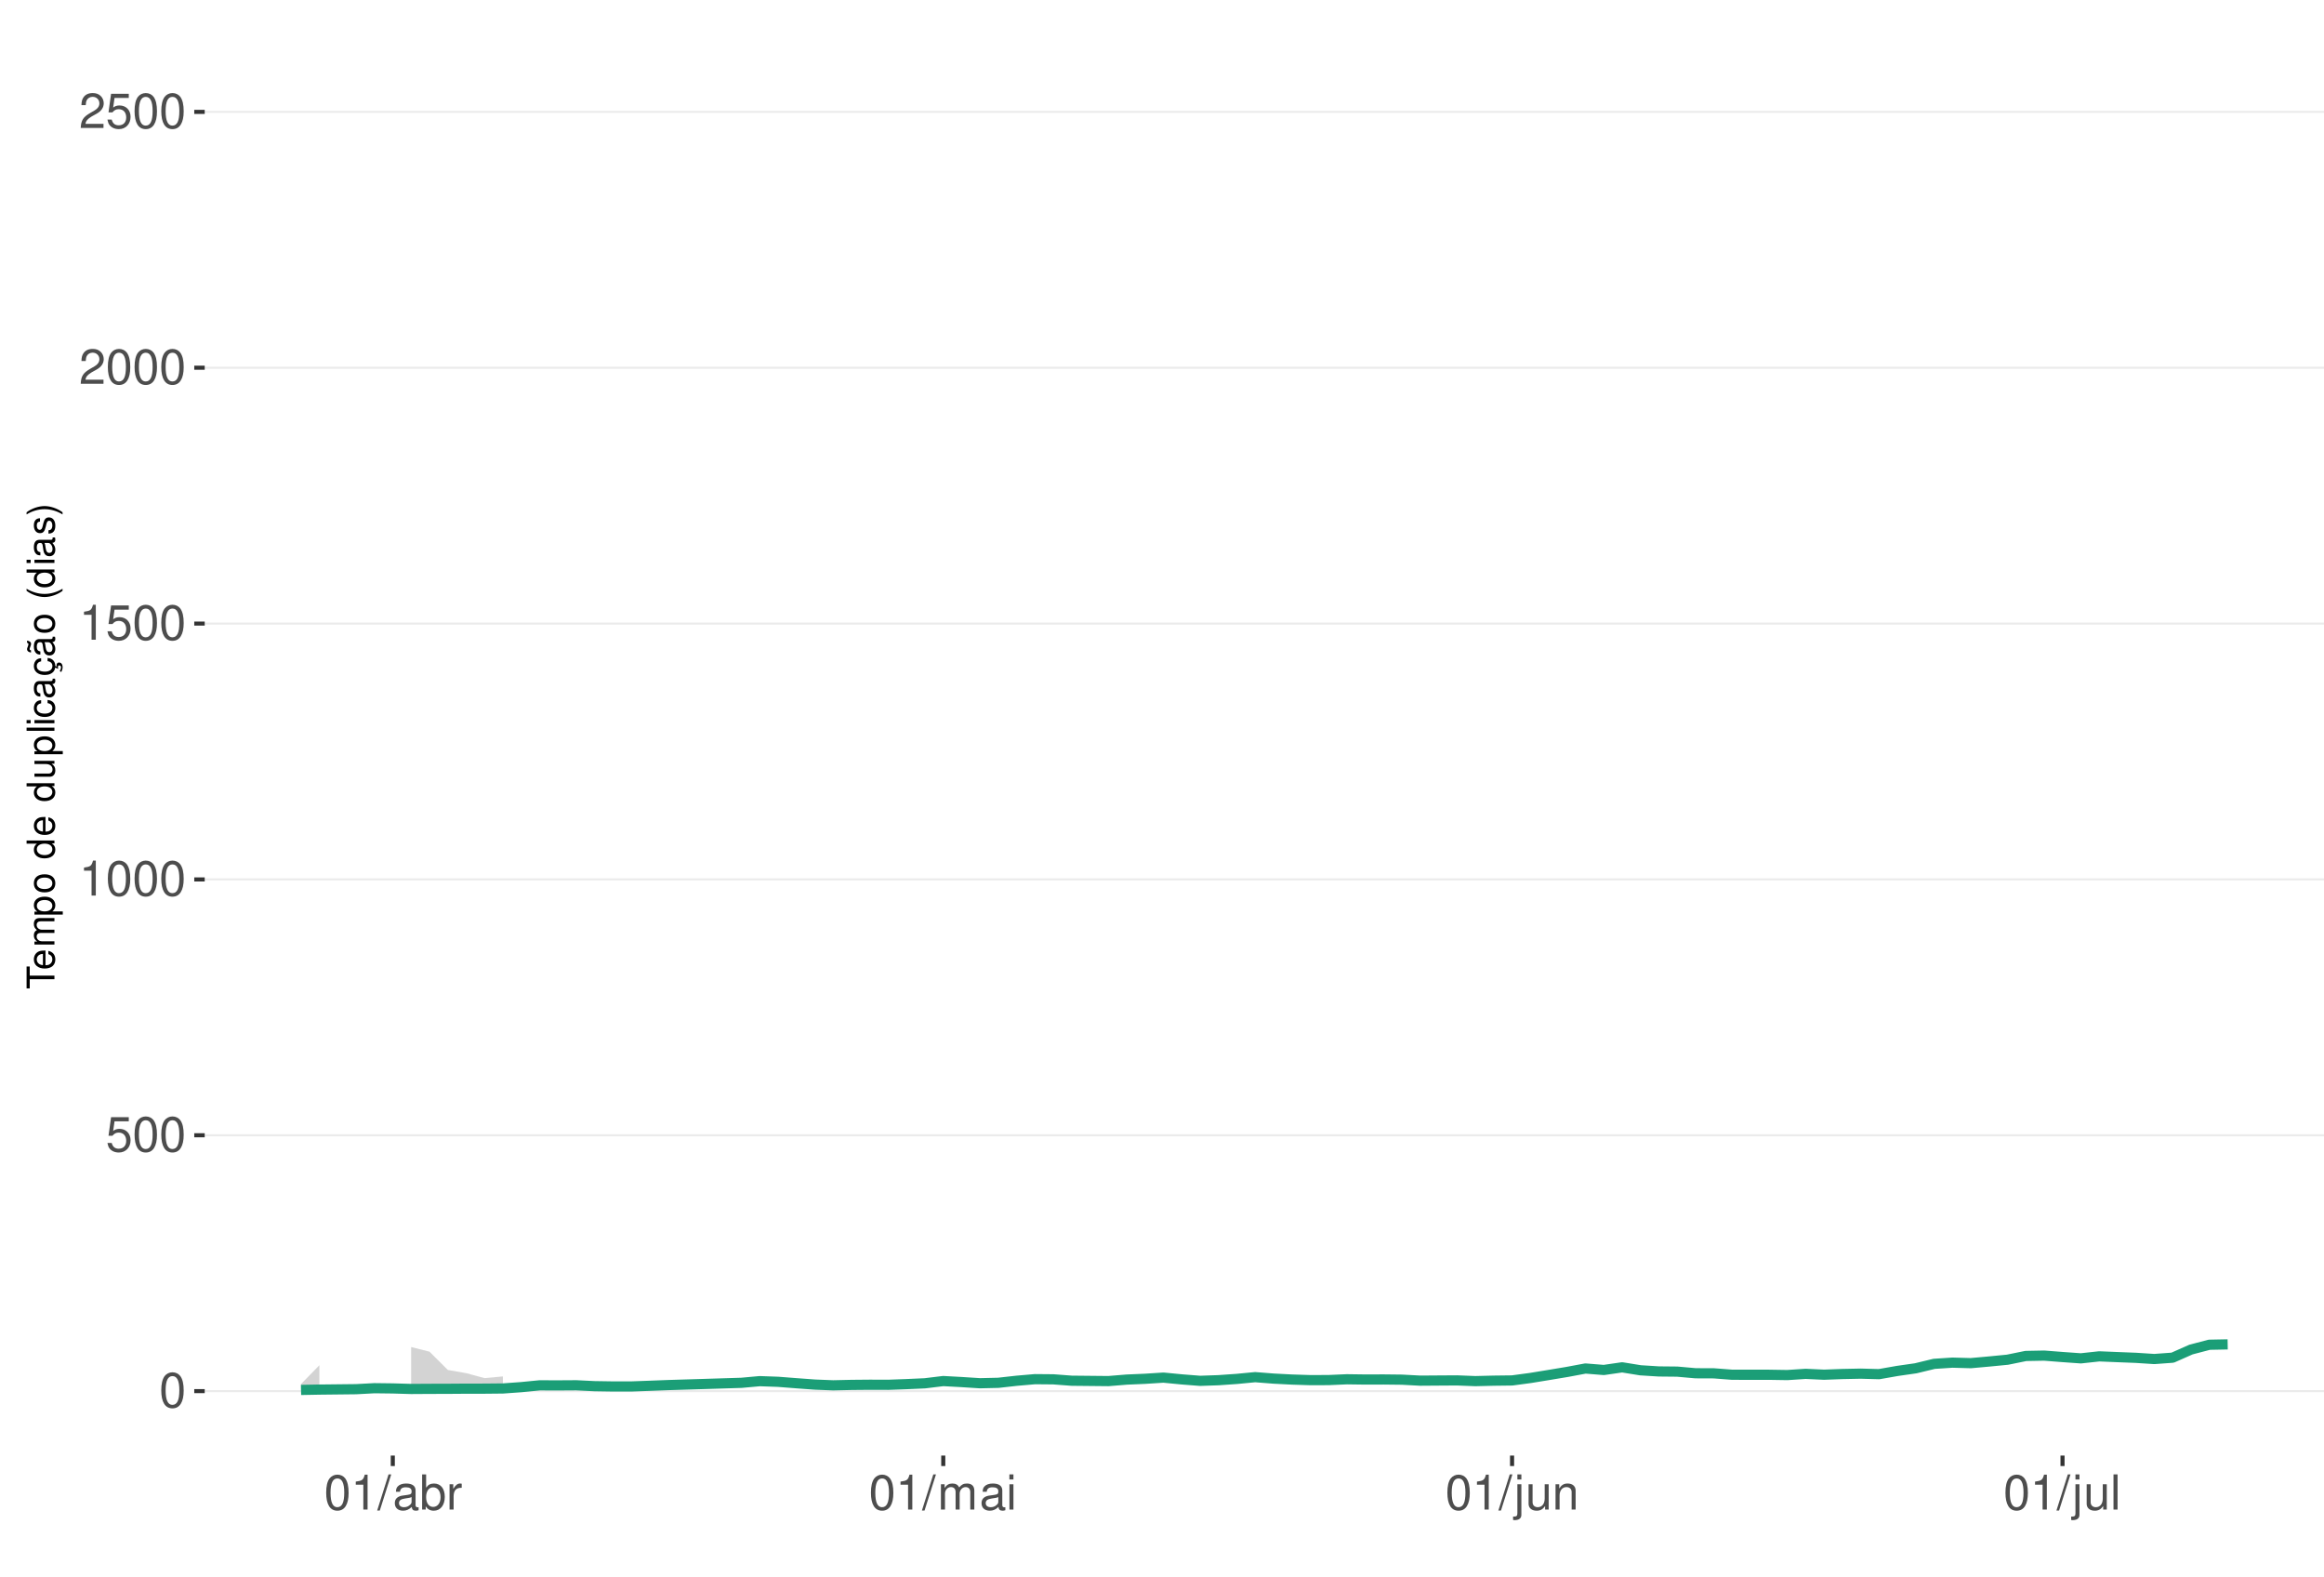
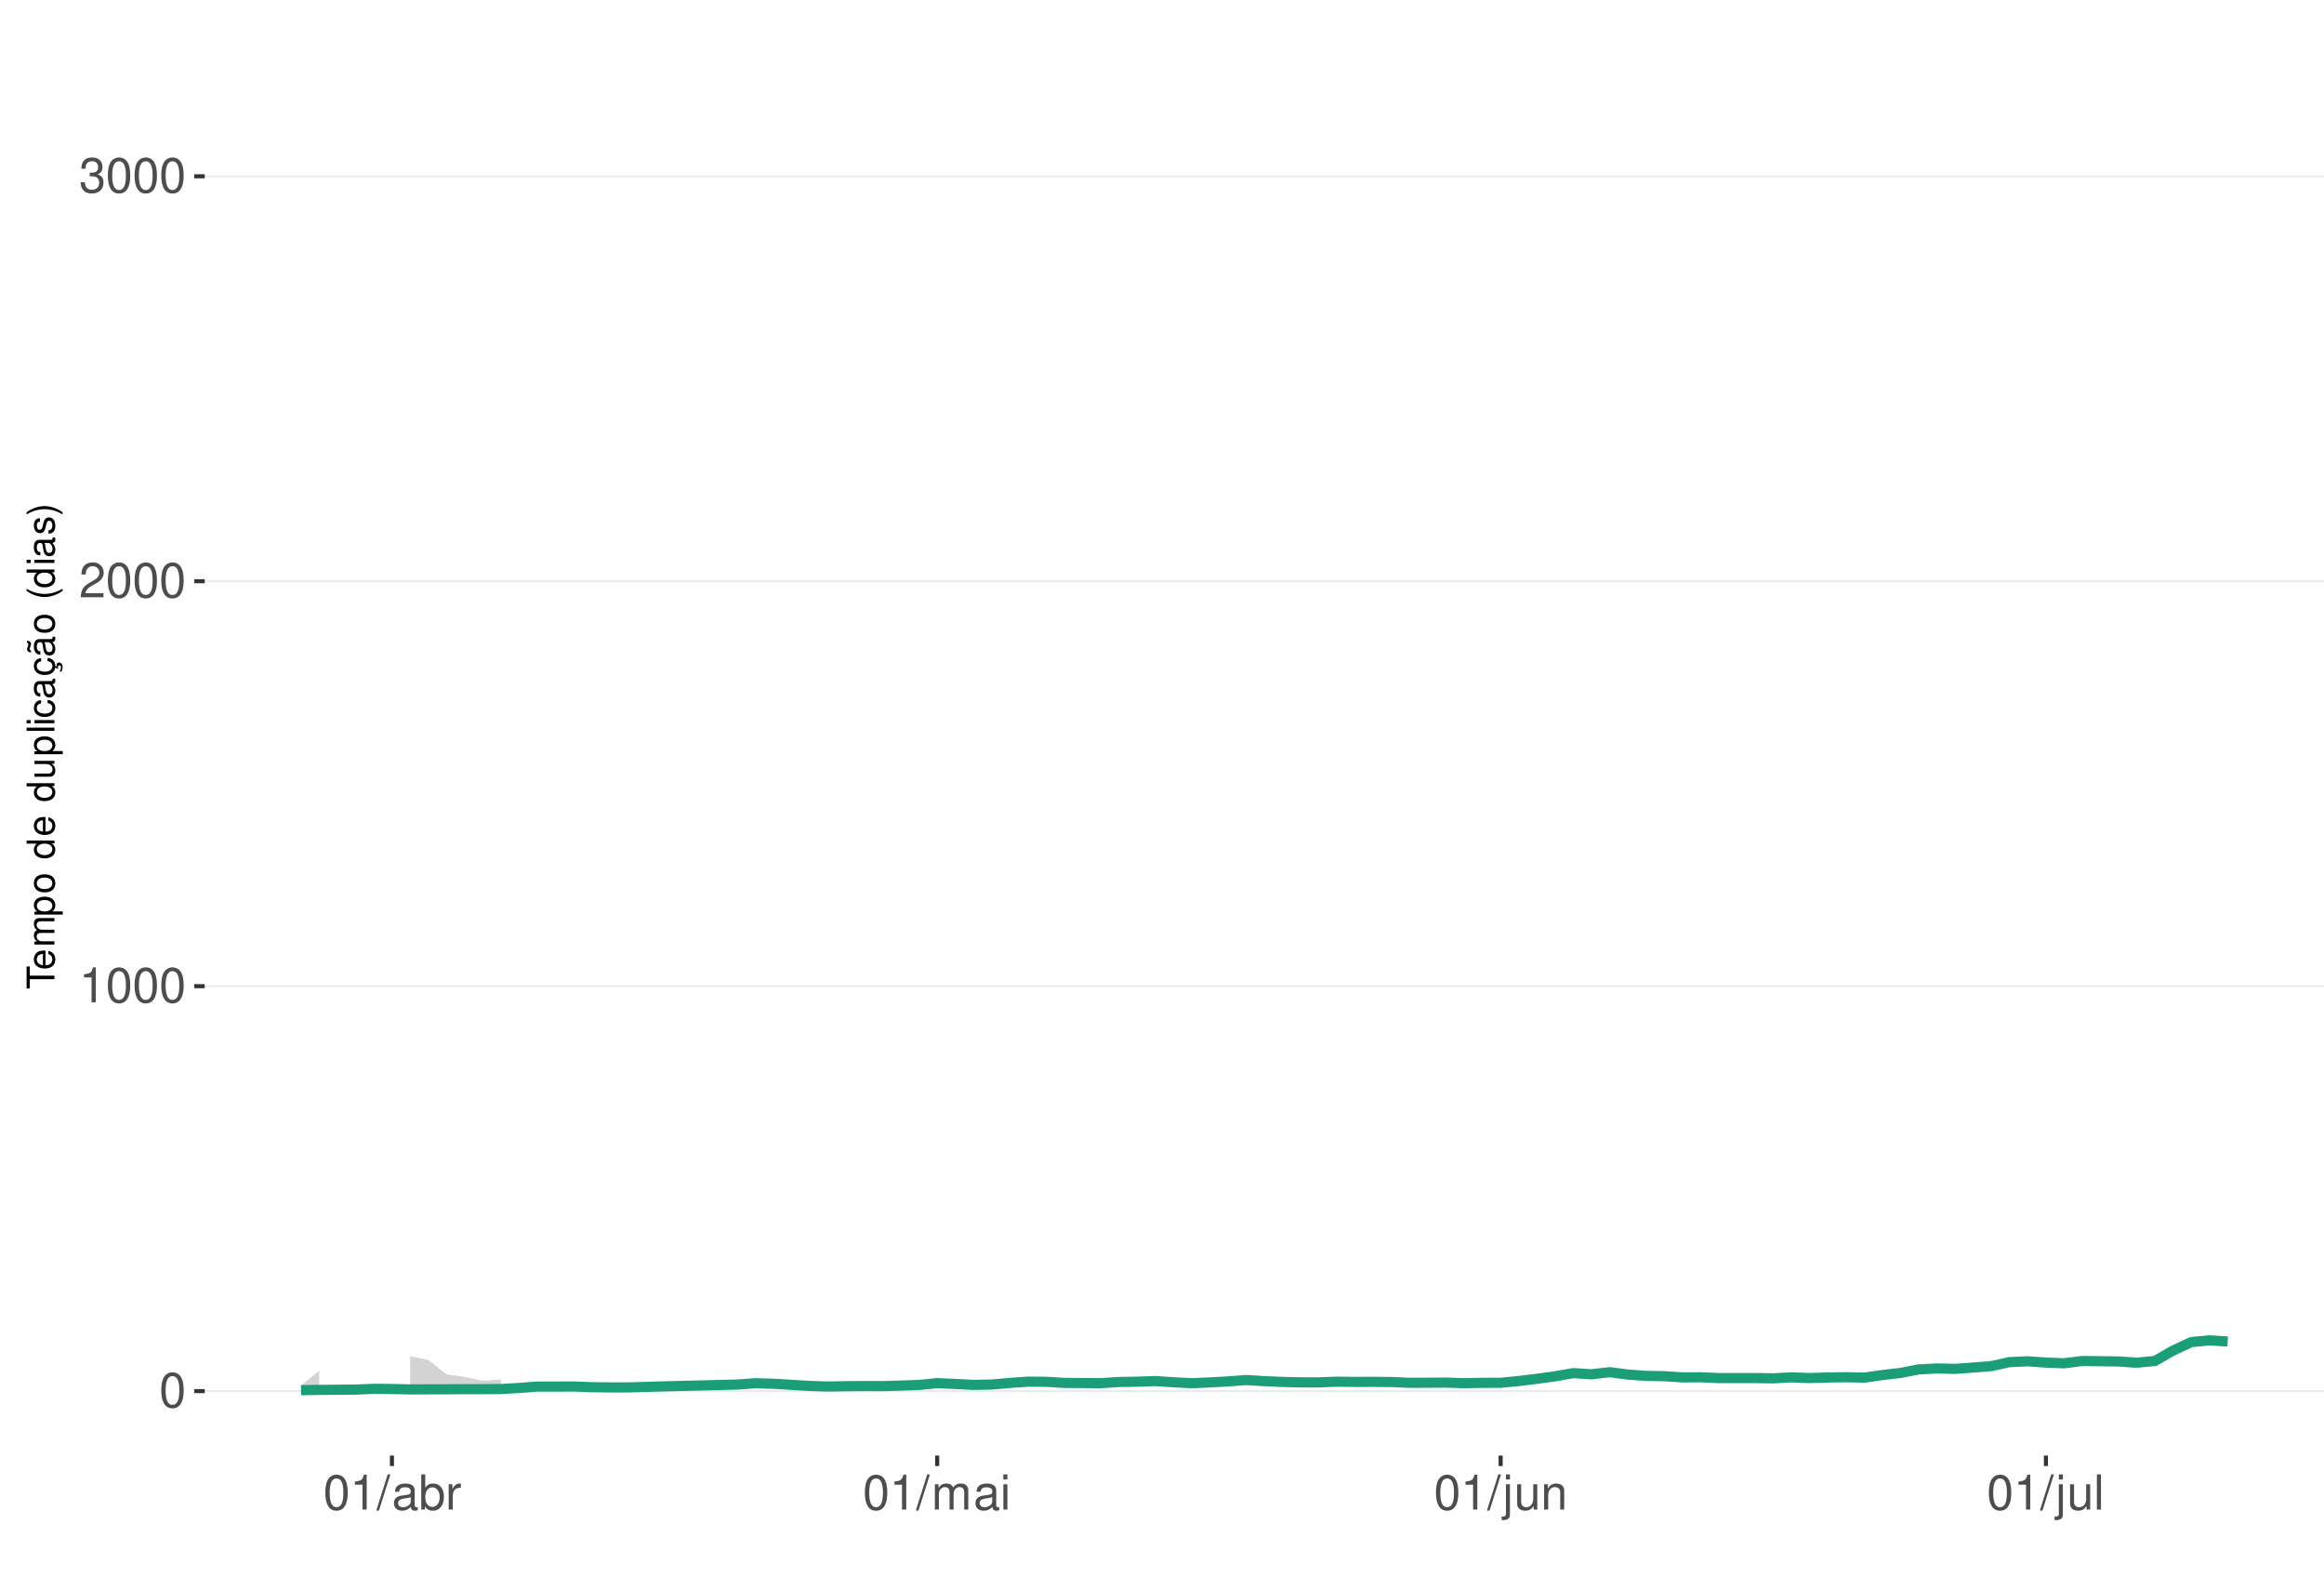
<svg xmlns="http://www.w3.org/2000/svg" xmlns:xlink="http://www.w3.org/1999/xlink" width="609pt" height="413pt" viewBox="0 0 609 413" version="1.1">
  <defs>
    <g>
      <symbol overflow="visible" id="glyph0-0">
        <path style="stroke:none;" d="" />
      </symbol>
      <symbol overflow="visible" id="glyph0-1">
        <path style="stroke:none;" d="M 3.484 -9.156 C 2.641 -9.156 1.891 -8.766 1.422 -8.156 C 0.828 -7.344 0.547 -6.125 0.547 -4.422 C 0.547 -1.344 1.562 0.297 3.484 0.297 C 5.375 0.297 6.422 -1.344 6.422 -4.359 C 6.422 -6.125 6.141 -7.312 5.547 -8.156 C 5.078 -8.781 4.328 -9.156 3.484 -9.156 Z M 3.484 -8.156 C 4.688 -8.156 5.281 -6.938 5.281 -4.453 C 5.281 -1.844 4.703 -0.625 3.453 -0.625 C 2.281 -0.625 1.688 -1.891 1.688 -4.422 C 1.688 -6.938 2.281 -8.156 3.484 -8.156 Z M 3.484 -8.156 " />
      </symbol>
      <symbol overflow="visible" id="glyph0-2">
-         <path style="stroke:none;" d="M 6.031 -8.969 L 1.391 -8.969 L 0.719 -4.094 L 1.75 -4.094 C 2.266 -4.703 2.703 -4.922 3.406 -4.922 C 4.609 -4.922 5.359 -4.094 5.359 -2.766 C 5.359 -1.484 4.609 -0.703 3.391 -0.703 C 2.422 -0.703 1.828 -1.188 1.562 -2.203 L 0.438 -2.203 C 0.594 -1.469 0.719 -1.109 0.984 -0.781 C 1.5 -0.094 2.406 0.297 3.422 0.297 C 5.234 0.297 6.5 -1.031 6.5 -2.922 C 6.5 -4.703 5.312 -5.906 3.594 -5.906 C 2.969 -5.906 2.453 -5.75 1.938 -5.359 L 2.297 -7.875 L 6.031 -7.875 Z M 6.031 -8.969 " />
+         <path style="stroke:none;" d="M 3.281 -6.516 L 3.281 0 L 4.391 0 L 4.391 -9.156 L 3.656 -9.156 C 3.266 -7.75 3.016 -7.562 1.297 -7.328 L 1.297 -6.516 Z M 3.281 -6.516 " />
      </symbol>
      <symbol overflow="visible" id="glyph0-3">
-         <path style="stroke:none;" d="M 3.281 -6.516 L 3.281 0 L 4.391 0 L 4.391 -9.156 L 3.656 -9.156 C 3.266 -7.75 3.016 -7.562 1.297 -7.328 L 1.297 -6.516 Z M 3.281 -6.516 " />
+         <path style="stroke:none;" d="M 6.406 -1.094 L 1.688 -1.094 C 1.797 -1.859 2.203 -2.344 3.297 -3.016 L 4.562 -3.719 C 5.828 -4.422 6.469 -5.359 6.469 -6.484 C 6.469 -7.234 6.156 -7.953 5.625 -8.438 C 5.094 -8.922 4.438 -9.156 3.594 -9.156 C 2.453 -9.156 1.609 -8.75 1.109 -7.953 C 0.797 -7.484 0.656 -6.906 0.625 -5.984 L 1.75 -5.984 C 1.781 -6.609 1.859 -6.969 2.016 -7.281 C 2.297 -7.828 2.891 -8.172 3.562 -8.172 C 4.562 -8.172 5.328 -7.438 5.328 -6.453 C 5.328 -5.719 4.906 -5.094 4.109 -4.625 L 2.953 -3.953 C 1.078 -2.875 0.531 -2.016 0.438 -0.016 L 6.406 -0.016 Z M 6.406 -1.094 " />
      </symbol>
      <symbol overflow="visible" id="glyph0-4">
-         <path style="stroke:none;" d="M 6.406 -1.094 L 1.688 -1.094 C 1.797 -1.859 2.203 -2.344 3.297 -3.016 L 4.562 -3.719 C 5.828 -4.422 6.469 -5.359 6.469 -6.484 C 6.469 -7.234 6.156 -7.953 5.625 -8.438 C 5.094 -8.922 4.438 -9.156 3.594 -9.156 C 2.453 -9.156 1.609 -8.75 1.109 -7.953 C 0.797 -7.484 0.656 -6.906 0.625 -5.984 L 1.75 -5.984 C 1.781 -6.609 1.859 -6.969 2.016 -7.281 C 2.297 -7.828 2.891 -8.172 3.562 -8.172 C 4.562 -8.172 5.328 -7.438 5.328 -6.453 C 5.328 -5.719 4.906 -5.094 4.109 -4.625 L 2.953 -3.953 C 1.078 -2.875 0.531 -2.016 0.438 -0.016 L 6.406 -0.016 Z M 6.406 -1.094 " />
+         <path style="stroke:none;" d="M 2.797 -4.219 L 3.406 -4.219 C 4.625 -4.219 5.266 -3.641 5.266 -2.547 C 5.266 -1.391 4.562 -0.703 3.422 -0.703 C 2.188 -0.703 1.594 -1.312 1.516 -2.656 L 0.406 -2.656 C 0.453 -1.922 0.578 -1.438 0.797 -1.031 C 1.266 -0.156 2.141 0.297 3.359 0.297 C 5.219 0.297 6.406 -0.828 6.406 -2.562 C 6.406 -3.719 5.969 -4.359 4.891 -4.734 C 5.719 -5.078 6.141 -5.703 6.141 -6.625 C 6.141 -8.203 5.109 -9.156 3.406 -9.156 C 1.594 -9.156 0.625 -8.141 0.594 -6.203 L 1.703 -6.203 C 1.719 -6.766 1.766 -7.078 1.906 -7.359 C 2.172 -7.875 2.719 -8.172 3.422 -8.172 C 4.406 -8.172 5 -7.578 5 -6.594 C 5 -5.953 4.766 -5.562 4.281 -5.344 C 3.969 -5.219 3.562 -5.156 2.797 -5.156 Z M 2.797 -4.219 " />
      </symbol>
      <symbol overflow="visible" id="glyph0-5">
        <path style="stroke:none;" d="M 2.891 -9.219 L -0.094 0.25 L 0.594 0.25 L 3.594 -9.219 Z M 2.891 -9.219 " />
      </symbol>
      <symbol overflow="visible" id="glyph0-6">
        <path style="stroke:none;" d="M 6.766 -0.625 C 6.656 -0.594 6.609 -0.594 6.547 -0.594 C 6.172 -0.594 5.969 -0.781 5.969 -1.109 L 5.969 -5.016 C 5.969 -6.188 5.109 -6.828 3.484 -6.828 C 2.5 -6.828 1.734 -6.547 1.281 -6.047 C 0.969 -5.703 0.844 -5.328 0.828 -4.672 L 1.891 -4.672 C 1.969 -5.484 2.453 -5.844 3.438 -5.844 C 4.406 -5.844 4.922 -5.5 4.922 -4.859 L 4.922 -4.578 C 4.906 -4.125 4.688 -3.969 3.828 -3.844 C 2.328 -3.656 2.094 -3.609 1.703 -3.438 C 0.922 -3.109 0.531 -2.531 0.531 -1.672 C 0.531 -0.469 1.359 0.297 2.703 0.297 C 3.547 0.297 4.219 0 4.969 -0.688 C 5.031 0 5.359 0.297 6.047 0.297 C 6.281 0.297 6.422 0.266 6.766 0.172 Z M 4.922 -2.094 C 4.922 -1.734 4.828 -1.516 4.5 -1.234 C 4.078 -0.828 3.562 -0.625 2.938 -0.625 C 2.109 -0.625 1.625 -1.031 1.625 -1.703 C 1.625 -2.391 2.094 -2.75 3.234 -2.906 C 4.359 -3.062 4.562 -3.109 4.922 -3.281 Z M 4.922 -2.094 " />
      </symbol>
      <symbol overflow="visible" id="glyph0-7">
        <path style="stroke:none;" d="M 0.688 -9.219 L 0.688 0 L 1.625 0 L 1.625 -0.844 C 2.141 -0.078 2.812 0.297 3.734 0.297 C 5.484 0.297 6.625 -1.141 6.625 -3.344 C 6.625 -5.5 5.547 -6.828 3.781 -6.828 C 2.875 -6.828 2.234 -6.484 1.734 -5.734 L 1.734 -9.219 Z M 3.578 -5.828 C 4.766 -5.828 5.516 -4.812 5.516 -3.234 C 5.516 -1.719 4.734 -0.703 3.578 -0.703 C 2.453 -0.703 1.734 -1.703 1.734 -3.266 C 1.734 -4.828 2.453 -5.828 3.578 -5.828 Z M 3.578 -5.828 " />
      </symbol>
      <symbol overflow="visible" id="glyph0-8">
        <path style="stroke:none;" d="M 0.875 -6.625 L 0.875 0 L 1.938 0 L 1.938 -3.438 C 1.953 -5.031 2.609 -5.75 4.062 -5.703 L 4.062 -6.781 C 3.891 -6.812 3.781 -6.828 3.656 -6.828 C 2.969 -6.828 2.453 -6.422 1.844 -5.422 L 1.844 -6.625 Z M 0.875 -6.625 " />
      </symbol>
      <symbol overflow="visible" id="glyph0-9">
        <path style="stroke:none;" d="M 0.891 -6.625 L 0.891 0 L 1.953 0 L 1.953 -4.156 C 1.953 -5.125 2.641 -5.891 3.5 -5.891 C 4.297 -5.891 4.734 -5.422 4.734 -4.562 L 4.734 0 L 5.797 0 L 5.797 -4.156 C 5.797 -5.125 6.5 -5.891 7.359 -5.891 C 8.125 -5.891 8.578 -5.406 8.578 -4.562 L 8.578 0 L 9.641 0 L 9.641 -4.969 C 9.641 -6.156 8.953 -6.828 7.719 -6.828 C 6.828 -6.828 6.297 -6.562 5.688 -5.812 C 5.297 -6.516 4.766 -6.828 3.891 -6.828 C 3.016 -6.828 2.422 -6.5 1.859 -5.688 L 1.859 -6.625 Z M 0.891 -6.625 " />
      </symbol>
      <symbol overflow="visible" id="glyph0-10">
        <path style="stroke:none;" d="M 1.891 -6.625 L 0.844 -6.625 L 0.844 0 L 1.891 0 Z M 1.891 -9.219 L 0.828 -9.219 L 0.828 -7.891 L 1.891 -7.891 Z M 1.891 -9.219 " />
      </symbol>
      <symbol overflow="visible" id="glyph0-11">
        <path style="stroke:none;" d="M 0.891 -6.625 L 0.891 0.969 C 0.891 1.625 0.688 1.828 0.031 1.828 C -0.047 1.828 -0.094 1.828 -0.234 1.828 L -0.234 2.719 C -0.094 2.75 -0.031 2.766 0.125 2.766 C 1.312 2.766 1.938 2.297 1.938 1.375 L 1.938 -6.625 Z M 1.938 -9.219 L 0.891 -9.219 L 0.891 -7.891 L 1.938 -7.891 Z M 1.938 -9.219 " />
      </symbol>
      <symbol overflow="visible" id="glyph0-12">
        <path style="stroke:none;" d="M 6.094 0 L 6.094 -6.625 L 5.047 -6.625 L 5.047 -2.875 C 5.047 -1.516 4.344 -0.625 3.234 -0.625 C 2.406 -0.625 1.875 -1.141 1.875 -1.938 L 1.875 -6.625 L 0.828 -6.625 L 0.828 -1.516 C 0.828 -0.422 1.641 0.297 2.938 0.297 C 3.906 0.297 4.531 -0.047 5.156 -0.922 L 5.156 0 Z M 6.094 0 " />
      </symbol>
      <symbol overflow="visible" id="glyph0-13">
        <path style="stroke:none;" d="M 0.891 -6.625 L 0.891 0 L 1.953 0 L 1.953 -3.656 C 1.953 -5.016 2.656 -5.891 3.75 -5.891 C 4.578 -5.891 5.109 -5.391 5.109 -4.594 L 5.109 0 L 6.156 0 L 6.156 -5.016 C 6.156 -6.109 5.344 -6.828 4.062 -6.828 C 3.078 -6.828 2.438 -6.438 1.859 -5.516 L 1.859 -6.625 Z M 0.891 -6.625 " />
      </symbol>
      <symbol overflow="visible" id="glyph0-14">
        <path style="stroke:none;" d="M 1.922 -9.219 L 0.859 -9.219 L 0.859 0 L 1.922 0 Z M 1.922 -9.219 " />
      </symbol>
      <symbol overflow="visible" id="glyph1-0">
        <path style="stroke:none;" d="" />
      </symbol>
      <symbol overflow="visible" id="glyph1-1">
        <path style="stroke:none;" d="M -6.469 -3.547 L -6.469 -5.938 L -7.297 -5.938 L -7.297 -0.203 L -6.469 -0.203 L -6.469 -2.609 L 0 -2.609 L 0 -3.547 Z M -6.469 -3.547 " />
      </symbol>
      <symbol overflow="visible" id="glyph1-2">
        <path style="stroke:none;" d="M -2.344 -5.125 C -3.141 -5.125 -3.625 -5.062 -4.016 -4.922 C -4.875 -4.578 -5.391 -3.781 -5.391 -2.797 C -5.391 -1.344 -4.281 -0.406 -2.547 -0.406 C -0.812 -0.406 0.234 -1.297 0.234 -2.781 C 0.234 -3.984 -0.453 -4.812 -1.594 -5.016 L -1.594 -4.188 C -0.906 -3.953 -0.547 -3.484 -0.547 -2.812 C -0.547 -2.281 -0.781 -1.828 -1.219 -1.547 C -1.516 -1.344 -1.812 -1.281 -2.344 -1.266 Z M -3.016 -1.297 C -3.984 -1.359 -4.625 -1.953 -4.625 -2.797 C -4.625 -3.641 -3.953 -4.234 -3.016 -4.234 Z M -3.016 -1.297 " />
      </symbol>
      <symbol overflow="visible" id="glyph1-3">
        <path style="stroke:none;" d="M -5.234 -0.703 L 0 -0.703 L 0 -1.547 L -3.297 -1.547 C -4.047 -1.547 -4.656 -2.094 -4.656 -2.766 C -4.656 -3.391 -4.281 -3.734 -3.609 -3.734 L 0 -3.734 L 0 -4.578 L -3.297 -4.578 C -4.047 -4.578 -4.656 -5.125 -4.656 -5.812 C -4.656 -6.422 -4.266 -6.781 -3.609 -6.781 L 0 -6.781 L 0 -7.625 L -3.938 -7.625 C -4.875 -7.625 -5.391 -7.078 -5.391 -6.094 C -5.391 -5.406 -5.188 -4.984 -4.594 -4.484 C -5.156 -4.188 -5.391 -3.766 -5.391 -3.078 C -5.391 -2.375 -5.125 -1.906 -4.5 -1.469 L -5.234 -1.469 Z M -5.234 -0.703 " />
      </symbol>
      <symbol overflow="visible" id="glyph1-4">
        <path style="stroke:none;" d="M 2.188 -0.547 L 2.188 -1.375 L -0.547 -1.375 C -0.016 -1.812 0.234 -2.312 0.234 -2.984 C 0.234 -4.344 -0.859 -5.234 -2.531 -5.234 C -4.297 -5.234 -5.391 -4.375 -5.391 -2.984 C -5.391 -2.266 -5.062 -1.703 -4.453 -1.312 L -5.234 -1.312 L -5.234 -0.547 Z M -4.609 -2.844 C -4.609 -3.766 -3.797 -4.359 -2.547 -4.359 C -1.359 -4.359 -0.547 -3.75 -0.547 -2.844 C -0.547 -1.953 -1.344 -1.375 -2.578 -1.375 C -3.812 -1.375 -4.609 -1.953 -4.609 -2.844 Z M -4.609 -2.844 " />
      </symbol>
      <symbol overflow="visible" id="glyph1-5">
        <path style="stroke:none;" d="M -5.391 -2.719 C -5.391 -1.234 -4.344 -0.359 -2.578 -0.359 C -0.812 -0.359 0.234 -1.234 0.234 -2.734 C 0.234 -4.203 -0.812 -5.094 -2.547 -5.094 C -4.359 -5.094 -5.391 -4.234 -5.391 -2.719 Z M -4.625 -2.734 C -4.625 -3.672 -3.844 -4.234 -2.547 -4.234 C -1.312 -4.234 -0.547 -3.656 -0.547 -2.734 C -0.547 -1.797 -1.312 -1.234 -2.578 -1.234 C -3.844 -1.234 -4.625 -1.797 -4.625 -2.734 Z M -4.625 -2.734 " />
      </symbol>
      <symbol overflow="visible" id="glyph1-6">
        <path style="stroke:none;" d="" />
      </symbol>
      <symbol overflow="visible" id="glyph1-7">
        <path style="stroke:none;" d="M -7.297 -4.953 L -7.297 -4.125 L -4.578 -4.125 C -5.109 -3.766 -5.391 -3.203 -5.391 -2.516 C -5.391 -1.156 -4.297 -0.266 -2.625 -0.266 C -0.859 -0.266 0.234 -1.125 0.234 -2.547 C 0.234 -3.266 -0.047 -3.766 -0.688 -4.203 L 0 -4.203 L 0 -4.953 Z M -4.609 -2.656 C -4.609 -3.547 -3.812 -4.125 -2.562 -4.125 C -1.344 -4.125 -0.547 -3.547 -0.547 -2.656 C -0.547 -1.734 -1.359 -1.125 -2.578 -1.125 C -3.797 -1.125 -4.609 -1.734 -4.609 -2.656 Z M -4.609 -2.656 " />
      </symbol>
      <symbol overflow="visible" id="glyph1-8">
        <path style="stroke:none;" d="M 0 -4.812 L -5.234 -4.812 L -5.234 -3.984 L -2.266 -3.984 C -1.203 -3.984 -0.5 -3.438 -0.5 -2.562 C -0.5 -1.906 -0.906 -1.484 -1.531 -1.484 L -5.234 -1.484 L -5.234 -0.656 L -1.203 -0.656 C -0.328 -0.656 0.234 -1.297 0.234 -2.312 C 0.234 -3.094 -0.047 -3.578 -0.734 -4.062 L 0 -4.062 Z M 0 -4.812 " />
      </symbol>
      <symbol overflow="visible" id="glyph1-9">
        <path style="stroke:none;" d="M -7.297 -1.516 L -7.297 -0.688 L 0 -0.688 L 0 -1.516 Z M -7.297 -1.516 " />
      </symbol>
      <symbol overflow="visible" id="glyph1-10">
        <path style="stroke:none;" d="M -5.234 -1.5 L -5.234 -0.672 L 0 -0.672 L 0 -1.5 Z M -7.297 -1.5 L -7.297 -0.656 L -6.234 -0.656 L -6.234 -1.5 Z M -7.297 -1.5 " />
      </symbol>
      <symbol overflow="visible" id="glyph1-11">
        <path style="stroke:none;" d="M -3.484 -4.703 C -3.984 -4.672 -4.312 -4.562 -4.609 -4.359 C -5.094 -4 -5.391 -3.375 -5.391 -2.641 C -5.391 -1.219 -4.266 -0.312 -2.531 -0.312 C -0.844 -0.312 0.234 -1.203 0.234 -2.625 C 0.234 -3.875 -0.516 -4.672 -1.797 -4.766 L -1.797 -3.938 C -0.953 -3.797 -0.547 -3.359 -0.547 -2.656 C -0.547 -1.734 -1.297 -1.188 -2.531 -1.188 C -3.844 -1.188 -4.625 -1.719 -4.625 -2.625 C -4.625 -3.328 -4.203 -3.766 -3.484 -3.875 Z M -3.484 -4.703 " />
      </symbol>
      <symbol overflow="visible" id="glyph1-12">
        <path style="stroke:none;" d="M -0.484 -5.344 C -0.469 -5.266 -0.469 -5.219 -0.469 -5.172 C -0.469 -4.875 -0.625 -4.719 -0.875 -4.719 L -3.953 -4.719 C -4.891 -4.719 -5.391 -4.047 -5.391 -2.75 C -5.391 -1.984 -5.172 -1.375 -4.781 -1.016 C -4.516 -0.766 -4.203 -0.672 -3.688 -0.656 L -3.688 -1.484 C -4.328 -1.562 -4.625 -1.938 -4.625 -2.719 C -4.625 -3.484 -4.344 -3.891 -3.844 -3.891 L -3.625 -3.891 C -3.266 -3.875 -3.125 -3.703 -3.047 -3.016 C -2.891 -1.844 -2.844 -1.656 -2.719 -1.344 C -2.453 -0.734 -2 -0.422 -1.312 -0.422 C -0.375 -0.422 0.234 -1.078 0.234 -2.141 C 0.234 -2.797 0 -3.328 -0.547 -3.922 C 0 -3.984 0.234 -4.234 0.234 -4.781 C 0.234 -4.953 0.203 -5.062 0.141 -5.344 Z M -1.656 -3.891 C -1.375 -3.891 -1.203 -3.812 -0.969 -3.562 C -0.656 -3.219 -0.5 -2.812 -0.5 -2.312 C -0.5 -1.672 -0.812 -1.297 -1.344 -1.297 C -1.891 -1.297 -2.172 -1.656 -2.297 -2.547 C -2.422 -3.438 -2.453 -3.609 -2.594 -3.891 Z M -1.656 -3.891 " />
      </symbol>
      <symbol overflow="visible" id="glyph1-13">
        <path style="stroke:none;" d="M 0.234 -2.641 C 0.234 -3.875 -0.547 -4.703 -1.797 -4.766 L -1.797 -3.938 C -0.953 -3.797 -0.531 -3.359 -0.531 -2.656 C -0.531 -1.734 -1.281 -1.188 -2.516 -1.188 C -3.844 -1.188 -4.625 -1.719 -4.625 -2.625 C -4.625 -3.328 -4.203 -3.766 -3.484 -3.875 L -3.484 -4.703 C -3.984 -4.672 -4.312 -4.562 -4.609 -4.359 C -5.094 -4 -5.391 -3.375 -5.391 -2.641 C -5.391 -1.219 -4.266 -0.312 -2.531 -0.312 C -1.469 -0.312 -0.625 -0.672 -0.156 -1.312 C 0.047 -1.594 0.125 -1.812 0.203 -2.25 L 0.922 -1.938 L 0.984 -2.062 C 0.938 -2.188 0.906 -2.25 0.906 -2.375 C 0.906 -2.656 1.047 -2.828 1.281 -2.828 C 1.547 -2.828 1.734 -2.594 1.734 -2.297 C 1.734 -2.031 1.672 -1.844 1.438 -1.406 L 1.406 -1.312 L 1.812 -1.094 C 2.078 -1.75 2.141 -1.953 2.141 -2.344 C 2.141 -3.109 1.781 -3.578 1.203 -3.578 C 0.781 -3.578 0.547 -3.297 0.547 -2.797 C 0.547 -2.703 0.547 -2.641 0.562 -2.516 Z M 0.234 -2.641 " />
      </symbol>
      <symbol overflow="visible" id="glyph1-14">
        <path style="stroke:none;" d="M -0.484 -5.344 C -0.469 -5.266 -0.469 -5.219 -0.469 -5.172 C -0.469 -4.875 -0.625 -4.719 -0.875 -4.719 L -3.953 -4.719 C -4.891 -4.719 -5.391 -4.047 -5.391 -2.75 C -5.391 -1.984 -5.172 -1.375 -4.781 -1.016 C -4.516 -0.766 -4.203 -0.672 -3.688 -0.656 L -3.688 -1.484 C -4.328 -1.562 -4.625 -1.938 -4.625 -2.719 C -4.625 -3.484 -4.344 -3.891 -3.844 -3.891 L -3.625 -3.891 C -3.266 -3.875 -3.125 -3.703 -3.047 -3.016 C -2.891 -1.844 -2.844 -1.656 -2.719 -1.344 C -2.453 -0.734 -2 -0.422 -1.312 -0.422 C -0.375 -0.422 0.234 -1.078 0.234 -2.141 C 0.234 -2.797 0 -3.328 -0.547 -3.922 C 0 -3.984 0.234 -4.234 0.234 -4.781 C 0.234 -4.953 0.203 -5.062 0.141 -5.344 Z M -1.656 -3.891 C -1.375 -3.891 -1.203 -3.812 -0.969 -3.562 C -0.656 -3.219 -0.5 -2.812 -0.5 -2.312 C -0.5 -1.672 -0.812 -1.297 -1.344 -1.297 C -1.891 -1.297 -2.172 -1.656 -2.297 -2.547 C -2.422 -3.438 -2.453 -3.609 -2.594 -3.891 Z M -7.172 -3.75 C -6.922 -3.672 -6.812 -3.547 -6.812 -3.375 C -6.812 -3.25 -6.875 -2.984 -6.984 -2.734 C -7.156 -2.312 -7.172 -2.25 -7.172 -2.047 C -7.172 -1.594 -6.797 -1.297 -6.141 -1.188 L -6.141 -1.766 C -6.375 -1.812 -6.5 -1.938 -6.5 -2.094 C -6.5 -2.203 -6.469 -2.344 -6.375 -2.578 C -6.156 -3.156 -6.125 -3.234 -6.125 -3.438 C -6.125 -3.922 -6.484 -4.219 -7.172 -4.312 Z M -7.172 -3.75 " />
      </symbol>
      <symbol overflow="visible" id="glyph1-15">
        <path style="stroke:none;" d="M -7.297 -2.359 C -5.984 -1.359 -4.156 -0.734 -2.594 -0.734 C -1.016 -0.734 0.812 -1.359 2.125 -2.359 L 2.125 -2.906 C 0.688 -2.031 -0.984 -1.547 -2.594 -1.547 C -4.188 -1.547 -5.875 -2.031 -7.297 -2.906 Z M -7.297 -2.359 " />
      </symbol>
      <symbol overflow="visible" id="glyph1-16">
        <path style="stroke:none;" d="M -3.781 -4.375 C -4.812 -4.375 -5.391 -3.688 -5.391 -2.484 C -5.391 -1.266 -4.766 -0.469 -3.797 -0.469 C -2.969 -0.469 -2.578 -0.891 -2.281 -2.125 L -2.094 -2.906 C -1.953 -3.484 -1.734 -3.719 -1.375 -3.719 C -0.875 -3.719 -0.547 -3.234 -0.547 -2.5 C -0.547 -2.047 -0.672 -1.672 -0.891 -1.453 C -1.047 -1.328 -1.188 -1.266 -1.562 -1.219 L -1.562 -0.344 C -0.344 -0.375 0.234 -1.062 0.234 -2.438 C 0.234 -3.75 -0.422 -4.594 -1.438 -4.594 C -2.203 -4.594 -2.641 -4.156 -2.891 -3.109 L -3.078 -2.312 C -3.234 -1.625 -3.453 -1.344 -3.828 -1.344 C -4.312 -1.344 -4.625 -1.766 -4.625 -2.453 C -4.625 -3.125 -4.328 -3.484 -3.781 -3.5 Z M -3.781 -4.375 " />
      </symbol>
      <symbol overflow="visible" id="glyph1-17">
        <path style="stroke:none;" d="M 2.125 -0.938 C 0.812 -1.938 -1.016 -2.562 -2.578 -2.562 C -4.156 -2.562 -5.984 -1.938 -7.297 -0.938 L -7.297 -0.375 C -5.859 -1.266 -4.188 -1.75 -2.578 -1.75 C -0.984 -1.75 0.703 -1.266 2.125 -0.375 Z M 2.125 -0.938 " />
      </symbol>
    </g>
    <clipPath id="clip1">
      <path d="M 53.645 9.961 L 609 9.961 L 609 381.328 L 53.645 381.328 Z M 53.645 9.961 " />
    </clipPath>
    <clipPath id="clip2">
      <path d="M 53.645 364 L 609 364 L 609 365 L 53.645 365 Z M 53.645 364 " />
    </clipPath>
    <clipPath id="clip3">
-       <path d="M 53.645 297 L 609 297 L 609 298 L 53.645 298 Z M 53.645 297 " />
+       <path d="M 53.645 258 L 609 258 L 609 259 L 53.645 259 Z M 53.645 258 " />
    </clipPath>
    <clipPath id="clip4">
-       <path d="M 53.645 230 L 609 230 L 609 231 L 53.645 231 Z M 53.645 230 " />
+       <path d="M 53.645 152 L 609 152 L 609 153 L 53.645 153 Z M 53.645 152 " />
    </clipPath>
    <clipPath id="clip5">
-       <path d="M 53.645 163 L 609 163 L 609 164 L 53.645 164 Z M 53.645 163 " />
-     </clipPath>
-     <clipPath id="clip6">
-       <path d="M 53.645 96 L 609 96 L 609 97 L 53.645 97 Z M 53.645 96 " />
-     </clipPath>
-     <clipPath id="clip7">
-       <path d="M 53.645 29 L 609 29 L 609 30 L 53.645 30 Z M 53.645 29 " />
+       <path d="M 53.645 45 L 609 45 L 609 47 L 53.645 47 Z M 53.645 45 " />
    </clipPath>
  </defs>
  <g id="surface349">
    <rect x="0" y="0" width="609" height="413" style="fill:rgb(100%,100%,100%);fill-opacity:1;stroke:none;" />
    <rect x="0" y="0" width="609" height="413" style="fill:rgb(100%,100%,100%);fill-opacity:1;stroke:none;" />
    <path style="fill:none;stroke-width:1.067;stroke-linecap:round;stroke-linejoin:round;stroke:rgb(100%,100%,100%);stroke-opacity:1;stroke-miterlimit:10;" d="M 0 413 L 609 413 L 609 0 L 0 0 Z M 0 413 " />
    <g clip-path="url(#clip1)" clip-rule="nonzero">
      <path style=" stroke:none;fill-rule:nonzero;fill:rgb(100%,100%,100%);fill-opacity:1;" d="M 53.645 381.328 L 609 381.328 L 609 9.961 L 53.645 9.961 Z M 53.645 381.328 " />
    </g>
    <g clip-path="url(#clip2)" clip-rule="nonzero">
      <path style="fill:none;stroke-width:0.533;stroke-linecap:butt;stroke-linejoin:round;stroke:rgb(92.157%,92.157%,92.157%);stroke-opacity:1;stroke-miterlimit:10;" d="M 53.645 364.449 L 609 364.449 " />
    </g>
    <g clip-path="url(#clip3)" clip-rule="nonzero">
-       <path style="fill:none;stroke-width:0.533;stroke-linecap:butt;stroke-linejoin:round;stroke:rgb(92.157%,92.157%,92.157%);stroke-opacity:1;stroke-miterlimit:10;" d="M 53.645 297.422 L 609 297.422 " />
+       <path style="fill:none;stroke-width:0.533;stroke-linecap:butt;stroke-linejoin:round;stroke:rgb(92.157%,92.157%,92.157%);stroke-opacity:1;stroke-miterlimit:10;" d="M 53.645 258.359 L 609 258.359 " />
    </g>
    <g clip-path="url(#clip4)" clip-rule="nonzero">
-       <path style="fill:none;stroke-width:0.533;stroke-linecap:butt;stroke-linejoin:round;stroke:rgb(92.157%,92.157%,92.157%);stroke-opacity:1;stroke-miterlimit:10;" d="M 53.645 230.395 L 609 230.395 " />
+       <path style="fill:none;stroke-width:0.533;stroke-linecap:butt;stroke-linejoin:round;stroke:rgb(92.157%,92.157%,92.157%);stroke-opacity:1;stroke-miterlimit:10;" d="M 53.645 152.273 L 609 152.273 " />
    </g>
    <g clip-path="url(#clip5)" clip-rule="nonzero">
-       <path style="fill:none;stroke-width:0.533;stroke-linecap:butt;stroke-linejoin:round;stroke:rgb(92.157%,92.157%,92.157%);stroke-opacity:1;stroke-miterlimit:10;" d="M 53.645 163.367 L 609 163.367 " />
-     </g>
-     <g clip-path="url(#clip6)" clip-rule="nonzero">
-       <path style="fill:none;stroke-width:0.533;stroke-linecap:butt;stroke-linejoin:round;stroke:rgb(92.157%,92.157%,92.157%);stroke-opacity:1;stroke-miterlimit:10;" d="M 53.645 96.34 L 609 96.34 " />
-     </g>
-     <g clip-path="url(#clip7)" clip-rule="nonzero">
-       <path style="fill:none;stroke-width:0.533;stroke-linecap:butt;stroke-linejoin:round;stroke:rgb(92.157%,92.157%,92.157%);stroke-opacity:1;stroke-miterlimit:10;" d="M 53.645 29.312 L 609 29.312 " />
-     </g>
-     <path style=" stroke:none;fill-rule:nonzero;fill:rgb(82.745%,82.745%,82.745%);fill-opacity:1;" d="M 78.887 362.586 L 83.695 357.668 L 83.695 364.246 L 78.887 364.285 Z M 78.887 362.586 " />
-     <path style=" stroke:none;fill-rule:nonzero;fill:rgb(82.745%,82.745%,82.745%);fill-opacity:1;" d="M 107.738 352.902 L 112.547 354.109 L 117.355 358.902 L 122.164 359.746 L 126.973 361.039 L 131.781 360.598 L 131.781 364.07 L 126.973 364.094 L 122.164 364.105 L 117.355 364.129 L 107.738 364.16 Z M 107.738 352.902 " />
-     <path style="fill:none;stroke-width:2.667;stroke-linecap:butt;stroke-linejoin:round;stroke:rgb(10.588%,61.961%,46.667%);stroke-opacity:1;stroke-miterlimit:10;" d="M 78.887 364.137 L 83.695 364.047 L 93.312 363.941 L 98.121 363.684 L 102.93 363.742 L 107.738 363.883 L 112.547 363.852 L 117.355 363.84 L 122.164 363.805 L 126.973 363.801 L 131.781 363.754 L 136.586 363.406 L 141.395 362.934 L 146.203 362.949 L 151.012 362.918 L 155.82 363.152 L 160.629 363.227 L 165.438 363.227 L 170.246 363.051 L 175.055 362.867 L 184.672 362.574 L 189.48 362.422 L 194.285 362.273 L 199.094 361.836 L 203.902 362.008 L 208.711 362.383 L 213.52 362.738 L 218.328 362.93 L 223.137 362.82 L 227.945 362.777 L 232.754 362.793 L 237.562 362.617 L 242.371 362.398 L 247.18 361.812 L 251.984 362.074 L 256.793 362.383 L 261.602 362.27 L 266.41 361.734 L 271.219 361.316 L 276.027 361.359 L 280.836 361.723 L 290.453 361.82 L 295.262 361.426 L 300.07 361.219 L 304.879 360.91 L 309.684 361.375 L 314.492 361.754 L 319.301 361.586 L 324.109 361.25 L 328.918 360.789 L 333.727 361.168 L 338.535 361.418 L 343.344 361.57 L 348.152 361.555 L 352.961 361.344 L 357.77 361.41 L 362.578 361.395 L 367.383 361.449 L 372.191 361.707 L 377 361.672 L 381.809 361.641 L 386.617 361.828 L 391.426 361.711 L 396.234 361.652 L 401.043 361.008 L 405.852 360.223 L 410.66 359.422 L 415.469 358.523 L 420.277 358.91 L 425.082 358.215 L 429.891 358.992 L 434.699 359.293 L 439.508 359.34 L 444.316 359.77 L 449.125 359.789 L 453.934 360.16 L 458.742 360.164 L 463.551 360.164 L 468.359 360.242 L 473.168 359.926 L 477.977 360.148 L 482.781 359.969 L 487.59 359.871 L 492.398 360.004 L 497.207 359.16 L 502.016 358.469 L 506.824 357.305 L 511.633 356.988 L 516.441 357.121 L 521.25 356.688 L 526.059 356.219 L 530.867 355.238 L 535.676 355.145 L 540.48 355.52 L 545.289 355.863 L 550.098 355.34 L 554.906 355.539 L 559.715 355.727 L 564.523 356.039 L 569.332 355.688 L 574.141 353.559 L 578.949 352.297 L 583.758 352.203 " />
+       <path style="fill:none;stroke-width:0.533;stroke-linecap:butt;stroke-linejoin:round;stroke:rgb(92.157%,92.157%,92.157%);stroke-opacity:1;stroke-miterlimit:10;" d="M 53.645 46.188 L 609 46.188 " />
+     </g>
+     <path style=" stroke:none;fill-rule:nonzero;fill:rgb(82.745%,82.745%,82.745%);fill-opacity:1;" d="M 78.887 362.973 L 83.652 359.082 L 83.652 364.289 L 78.887 364.316 Z M 78.887 362.973 " />
+     <path style=" stroke:none;fill-rule:nonzero;fill:rgb(82.745%,82.745%,82.745%);fill-opacity:1;" d="M 107.465 355.309 L 112.23 356.266 L 116.992 360.059 L 121.754 360.727 L 126.516 361.75 L 131.281 361.402 L 131.281 364.148 L 126.516 364.168 L 121.754 364.176 L 116.992 364.195 L 112.23 364.207 L 107.465 364.223 Z M 107.465 355.309 " />
+     <path style="fill:none;stroke-width:2.667;stroke-linecap:butt;stroke-linejoin:round;stroke:rgb(10.588%,61.961%,46.667%);stroke-opacity:1;stroke-miterlimit:10;" d="M 78.887 364.203 L 83.652 364.129 L 93.176 364.047 L 97.941 363.844 L 102.703 363.891 L 107.465 364 L 112.23 363.977 L 116.992 363.965 L 121.754 363.938 L 126.516 363.938 L 131.281 363.898 L 136.043 363.625 L 140.805 363.25 L 145.57 363.262 L 150.332 363.234 L 155.094 363.422 L 159.859 363.48 L 164.621 363.48 L 169.383 363.344 L 174.148 363.199 L 188.434 362.848 L 193.199 362.727 L 197.961 362.379 L 202.723 362.52 L 207.488 362.812 L 212.25 363.094 L 217.012 363.246 L 221.777 363.16 L 226.539 363.125 L 231.301 363.141 L 236.062 363 L 240.828 362.828 L 245.59 362.363 L 250.352 362.57 L 255.117 362.816 L 259.879 362.723 L 264.641 362.301 L 269.406 361.969 L 274.168 362.004 L 278.93 362.293 L 288.457 362.367 L 293.219 362.059 L 297.98 361.984 L 302.746 361.809 L 307.508 362.129 L 312.27 362.371 L 317.035 362.172 L 321.797 361.906 L 326.559 361.539 L 331.324 361.84 L 336.086 362.039 L 340.848 362.16 L 345.609 362.148 L 350.375 361.98 L 355.137 362.035 L 359.898 362.02 L 364.664 362.066 L 369.426 362.27 L 374.188 362.246 L 378.953 362.219 L 383.715 362.371 L 388.477 362.277 L 393.242 362.266 L 398.004 361.801 L 402.766 361.215 L 407.527 360.566 L 412.293 359.734 L 417.055 360.043 L 421.816 359.488 L 426.582 360.109 L 431.344 360.461 L 436.105 360.543 L 440.871 360.855 L 445.633 360.824 L 450.395 361.031 L 455.156 361.035 L 459.922 361.035 L 464.684 361.098 L 469.445 360.844 L 474.211 361.023 L 478.973 360.883 L 483.734 360.805 L 488.5 360.91 L 493.262 360.238 L 498.023 359.688 L 502.789 358.762 L 507.551 358.512 L 512.312 358.617 L 517.074 358.273 L 521.84 357.898 L 526.602 356.852 L 531.363 356.633 L 536.129 356.973 L 540.891 357.16 L 545.652 356.555 L 550.418 356.617 L 555.18 356.68 L 559.941 357.008 L 564.703 356.543 L 569.469 353.812 L 574.23 351.602 L 578.992 351.148 L 583.758 351.453 " />
    <g style="fill:rgb(30.196%,30.196%,30.196%);fill-opacity:1;">
      <use xlink:href="#glyph0-1" x="41.715" y="368.671" />
    </g>
    <g style="fill:rgb(30.196%,30.196%,30.196%);fill-opacity:1;">
-       <use xlink:href="#glyph0-2" x="27.715" y="301.644" />
-       <use xlink:href="#glyph0-1" x="34.715" y="301.644" />
-       <use xlink:href="#glyph0-1" x="41.715" y="301.644" />
-     </g>
-     <g style="fill:rgb(30.196%,30.196%,30.196%);fill-opacity:1;">
-       <use xlink:href="#glyph0-3" x="20.715" y="234.616" />
-       <use xlink:href="#glyph0-1" x="27.715" y="234.616" />
-       <use xlink:href="#glyph0-1" x="34.715" y="234.616" />
-       <use xlink:href="#glyph0-1" x="41.715" y="234.616" />
-     </g>
-     <g style="fill:rgb(30.196%,30.196%,30.196%);fill-opacity:1;">
-       <use xlink:href="#glyph0-3" x="20.715" y="167.589" />
-       <use xlink:href="#glyph0-2" x="27.715" y="167.589" />
-       <use xlink:href="#glyph0-1" x="34.715" y="167.589" />
-       <use xlink:href="#glyph0-1" x="41.715" y="167.589" />
-     </g>
-     <g style="fill:rgb(30.196%,30.196%,30.196%);fill-opacity:1;">
-       <use xlink:href="#glyph0-4" x="20.715" y="100.562" />
-       <use xlink:href="#glyph0-1" x="27.715" y="100.562" />
-       <use xlink:href="#glyph0-1" x="34.715" y="100.562" />
-       <use xlink:href="#glyph0-1" x="41.715" y="100.562" />
-     </g>
-     <g style="fill:rgb(30.196%,30.196%,30.196%);fill-opacity:1;">
-       <use xlink:href="#glyph0-4" x="20.715" y="33.534" />
-       <use xlink:href="#glyph0-2" x="27.715" y="33.534" />
-       <use xlink:href="#glyph0-1" x="34.715" y="33.534" />
-       <use xlink:href="#glyph0-1" x="41.715" y="33.534" />
+       <use xlink:href="#glyph0-2" x="20.715" y="262.581" />
+       <use xlink:href="#glyph0-1" x="27.715" y="262.581" />
+       <use xlink:href="#glyph0-1" x="34.715" y="262.581" />
+       <use xlink:href="#glyph0-1" x="41.715" y="262.581" />
+     </g>
+     <g style="fill:rgb(30.196%,30.196%,30.196%);fill-opacity:1;">
+       <use xlink:href="#glyph0-3" x="20.715" y="156.495" />
+       <use xlink:href="#glyph0-1" x="27.715" y="156.495" />
+       <use xlink:href="#glyph0-1" x="34.715" y="156.495" />
+       <use xlink:href="#glyph0-1" x="41.715" y="156.495" />
+     </g>
+     <g style="fill:rgb(30.196%,30.196%,30.196%);fill-opacity:1;">
+       <use xlink:href="#glyph0-4" x="20.715" y="50.409" />
+       <use xlink:href="#glyph0-1" x="27.715" y="50.409" />
+       <use xlink:href="#glyph0-1" x="34.715" y="50.409" />
+       <use xlink:href="#glyph0-1" x="41.715" y="50.409" />
    </g>
    <path style="fill:none;stroke-width:1.067;stroke-linecap:butt;stroke-linejoin:round;stroke:rgb(20%,20%,20%);stroke-opacity:1;stroke-miterlimit:10;" d="M 50.906 364.449 L 53.645 364.449 " />
-     <path style="fill:none;stroke-width:1.067;stroke-linecap:butt;stroke-linejoin:round;stroke:rgb(20%,20%,20%);stroke-opacity:1;stroke-miterlimit:10;" d="M 50.906 297.422 L 53.645 297.422 " />
-     <path style="fill:none;stroke-width:1.067;stroke-linecap:butt;stroke-linejoin:round;stroke:rgb(20%,20%,20%);stroke-opacity:1;stroke-miterlimit:10;" d="M 50.906 230.395 L 53.645 230.395 " />
-     <path style="fill:none;stroke-width:1.067;stroke-linecap:butt;stroke-linejoin:round;stroke:rgb(20%,20%,20%);stroke-opacity:1;stroke-miterlimit:10;" d="M 50.906 163.367 L 53.645 163.367 " />
-     <path style="fill:none;stroke-width:1.067;stroke-linecap:butt;stroke-linejoin:round;stroke:rgb(20%,20%,20%);stroke-opacity:1;stroke-miterlimit:10;" d="M 50.906 96.34 L 53.645 96.34 " />
-     <path style="fill:none;stroke-width:1.067;stroke-linecap:butt;stroke-linejoin:round;stroke:rgb(20%,20%,20%);stroke-opacity:1;stroke-miterlimit:10;" d="M 50.906 29.312 L 53.645 29.312 " />
-     <path style="fill:none;stroke-width:1.067;stroke-linecap:butt;stroke-linejoin:round;stroke:rgb(20%,20%,20%);stroke-opacity:1;stroke-miterlimit:10;" d="M 102.93 384.07 L 102.93 381.328 " />
-     <path style="fill:none;stroke-width:1.067;stroke-linecap:butt;stroke-linejoin:round;stroke:rgb(20%,20%,20%);stroke-opacity:1;stroke-miterlimit:10;" d="M 247.18 384.07 L 247.18 381.328 " />
-     <path style="fill:none;stroke-width:1.067;stroke-linecap:butt;stroke-linejoin:round;stroke:rgb(20%,20%,20%);stroke-opacity:1;stroke-miterlimit:10;" d="M 396.234 384.07 L 396.234 381.328 " />
-     <path style="fill:none;stroke-width:1.067;stroke-linecap:butt;stroke-linejoin:round;stroke:rgb(20%,20%,20%);stroke-opacity:1;stroke-miterlimit:10;" d="M 540.48 384.07 L 540.48 381.328 " />
-     <g style="fill:rgb(30.196%,30.196%,30.196%);fill-opacity:1;">
-       <use xlink:href="#glyph0-1" x="84.93" y="395.483" />
-       <use xlink:href="#glyph0-3" x="91.93" y="395.483" />
-       <use xlink:href="#glyph0-5" x="98.93" y="395.483" />
-       <use xlink:href="#glyph0-6" x="102.93" y="395.483" />
-       <use xlink:href="#glyph0-7" x="109.93" y="395.483" />
-       <use xlink:href="#glyph0-8" x="116.93" y="395.483" />
-     </g>
-     <g style="fill:rgb(30.196%,30.196%,30.196%);fill-opacity:1;">
-       <use xlink:href="#glyph0-1" x="227.68" y="395.483" />
-       <use xlink:href="#glyph0-3" x="234.68" y="395.483" />
-       <use xlink:href="#glyph0-5" x="241.68" y="395.483" />
-       <use xlink:href="#glyph0-9" x="245.68" y="395.483" />
-       <use xlink:href="#glyph0-6" x="256.68" y="395.483" />
-       <use xlink:href="#glyph0-10" x="263.68" y="395.483" />
-     </g>
-     <g style="fill:rgb(30.196%,30.196%,30.196%);fill-opacity:1;">
-       <use xlink:href="#glyph0-1" x="378.734" y="395.483" />
-       <use xlink:href="#glyph0-3" x="385.734" y="395.483" />
-       <use xlink:href="#glyph0-5" x="392.734" y="395.483" />
-       <use xlink:href="#glyph0-11" x="396.734" y="395.483" />
-       <use xlink:href="#glyph0-12" x="399.734" y="395.483" />
-       <use xlink:href="#glyph0-13" x="406.734" y="395.483" />
-     </g>
-     <g style="fill:rgb(30.196%,30.196%,30.196%);fill-opacity:1;">
-       <use xlink:href="#glyph0-1" x="524.98" y="395.483" />
-       <use xlink:href="#glyph0-3" x="531.98" y="395.483" />
-       <use xlink:href="#glyph0-5" x="538.98" y="395.483" />
-       <use xlink:href="#glyph0-11" x="542.98" y="395.483" />
-       <use xlink:href="#glyph0-12" x="545.98" y="395.483" />
-       <use xlink:href="#glyph0-14" x="552.98" y="395.483" />
+     <path style="fill:none;stroke-width:1.067;stroke-linecap:butt;stroke-linejoin:round;stroke:rgb(20%,20%,20%);stroke-opacity:1;stroke-miterlimit:10;" d="M 50.906 258.359 L 53.645 258.359 " />
+     <path style="fill:none;stroke-width:1.067;stroke-linecap:butt;stroke-linejoin:round;stroke:rgb(20%,20%,20%);stroke-opacity:1;stroke-miterlimit:10;" d="M 50.906 152.273 L 53.645 152.273 " />
+     <path style="fill:none;stroke-width:1.067;stroke-linecap:butt;stroke-linejoin:round;stroke:rgb(20%,20%,20%);stroke-opacity:1;stroke-miterlimit:10;" d="M 50.906 46.188 L 53.645 46.188 " />
+     <path style="fill:none;stroke-width:1.067;stroke-linecap:butt;stroke-linejoin:round;stroke:rgb(20%,20%,20%);stroke-opacity:1;stroke-miterlimit:10;" d="M 102.703 384.07 L 102.703 381.328 " />
+     <path style="fill:none;stroke-width:1.067;stroke-linecap:butt;stroke-linejoin:round;stroke:rgb(20%,20%,20%);stroke-opacity:1;stroke-miterlimit:10;" d="M 245.59 384.07 L 245.59 381.328 " />
+     <path style="fill:none;stroke-width:1.067;stroke-linecap:butt;stroke-linejoin:round;stroke:rgb(20%,20%,20%);stroke-opacity:1;stroke-miterlimit:10;" d="M 393.242 384.07 L 393.242 381.328 " />
+     <path style="fill:none;stroke-width:1.067;stroke-linecap:butt;stroke-linejoin:round;stroke:rgb(20%,20%,20%);stroke-opacity:1;stroke-miterlimit:10;" d="M 536.129 384.07 L 536.129 381.328 " />
+     <g style="fill:rgb(30.196%,30.196%,30.196%);fill-opacity:1;">
+       <use xlink:href="#glyph0-1" x="84.703" y="395.483" />
+       <use xlink:href="#glyph0-2" x="91.703" y="395.483" />
+       <use xlink:href="#glyph0-5" x="98.703" y="395.483" />
+       <use xlink:href="#glyph0-6" x="102.703" y="395.483" />
+       <use xlink:href="#glyph0-7" x="109.703" y="395.483" />
+       <use xlink:href="#glyph0-8" x="116.703" y="395.483" />
+     </g>
+     <g style="fill:rgb(30.196%,30.196%,30.196%);fill-opacity:1;">
+       <use xlink:href="#glyph0-1" x="226.09" y="395.483" />
+       <use xlink:href="#glyph0-2" x="233.09" y="395.483" />
+       <use xlink:href="#glyph0-5" x="240.09" y="395.483" />
+       <use xlink:href="#glyph0-9" x="244.09" y="395.483" />
+       <use xlink:href="#glyph0-6" x="255.09" y="395.483" />
+       <use xlink:href="#glyph0-10" x="262.09" y="395.483" />
+     </g>
+     <g style="fill:rgb(30.196%,30.196%,30.196%);fill-opacity:1;">
+       <use xlink:href="#glyph0-1" x="375.742" y="395.483" />
+       <use xlink:href="#glyph0-2" x="382.742" y="395.483" />
+       <use xlink:href="#glyph0-5" x="389.742" y="395.483" />
+       <use xlink:href="#glyph0-11" x="393.742" y="395.483" />
+       <use xlink:href="#glyph0-12" x="396.742" y="395.483" />
+       <use xlink:href="#glyph0-13" x="403.742" y="395.483" />
+     </g>
+     <g style="fill:rgb(30.196%,30.196%,30.196%);fill-opacity:1;">
+       <use xlink:href="#glyph0-1" x="520.629" y="395.483" />
+       <use xlink:href="#glyph0-2" x="527.629" y="395.483" />
+       <use xlink:href="#glyph0-5" x="534.629" y="395.483" />
+       <use xlink:href="#glyph0-11" x="538.629" y="395.483" />
+       <use xlink:href="#glyph0-12" x="541.629" y="395.483" />
+       <use xlink:href="#glyph0-14" x="548.629" y="395.483" />
    </g>
    <g style="fill:rgb(0%,0%,0%);fill-opacity:1;">
      <use xlink:href="#glyph1-1" x="14.263" y="259.145" />
      <use xlink:href="#glyph1-2" x="14.263" y="254.145" />
      <use xlink:href="#glyph1-3" x="14.263" y="248.145" />
      <use xlink:href="#glyph1-4" x="14.263" y="240.145" />
      <use xlink:href="#glyph1-5" x="14.263" y="234.145" />
      <use xlink:href="#glyph1-6" x="14.263" y="228.145" />
      <use xlink:href="#glyph1-7" x="14.263" y="225.145" />
      <use xlink:href="#glyph1-2" x="14.263" y="219.145" />
      <use xlink:href="#glyph1-6" x="14.263" y="213.145" />
      <use xlink:href="#glyph1-7" x="14.263" y="210.145" />
      <use xlink:href="#glyph1-8" x="14.263" y="204.145" />
      <use xlink:href="#glyph1-4" x="14.263" y="198.145" />
      <use xlink:href="#glyph1-9" x="14.263" y="192.145" />
      <use xlink:href="#glyph1-10" x="14.263" y="190.145" />
      <use xlink:href="#glyph1-11" x="14.263" y="188.145" />
      <use xlink:href="#glyph1-12" x="14.263" y="183.145" />
      <use xlink:href="#glyph1-13" x="14.263" y="177.145" />
      <use xlink:href="#glyph1-14" x="14.263" y="172.145" />
      <use xlink:href="#glyph1-5" x="14.263" y="166.145" />
      <use xlink:href="#glyph1-6" x="14.263" y="160.145" />
      <use xlink:href="#glyph1-15" x="14.263" y="157.145" />
      <use xlink:href="#glyph1-7" x="14.263" y="154.145" />
      <use xlink:href="#glyph1-10" x="14.263" y="148.145" />
      <use xlink:href="#glyph1-12" x="14.263" y="146.145" />
      <use xlink:href="#glyph1-16" x="14.263" y="140.145" />
      <use xlink:href="#glyph1-17" x="14.263" y="135.145" />
    </g>
  </g>
</svg>
